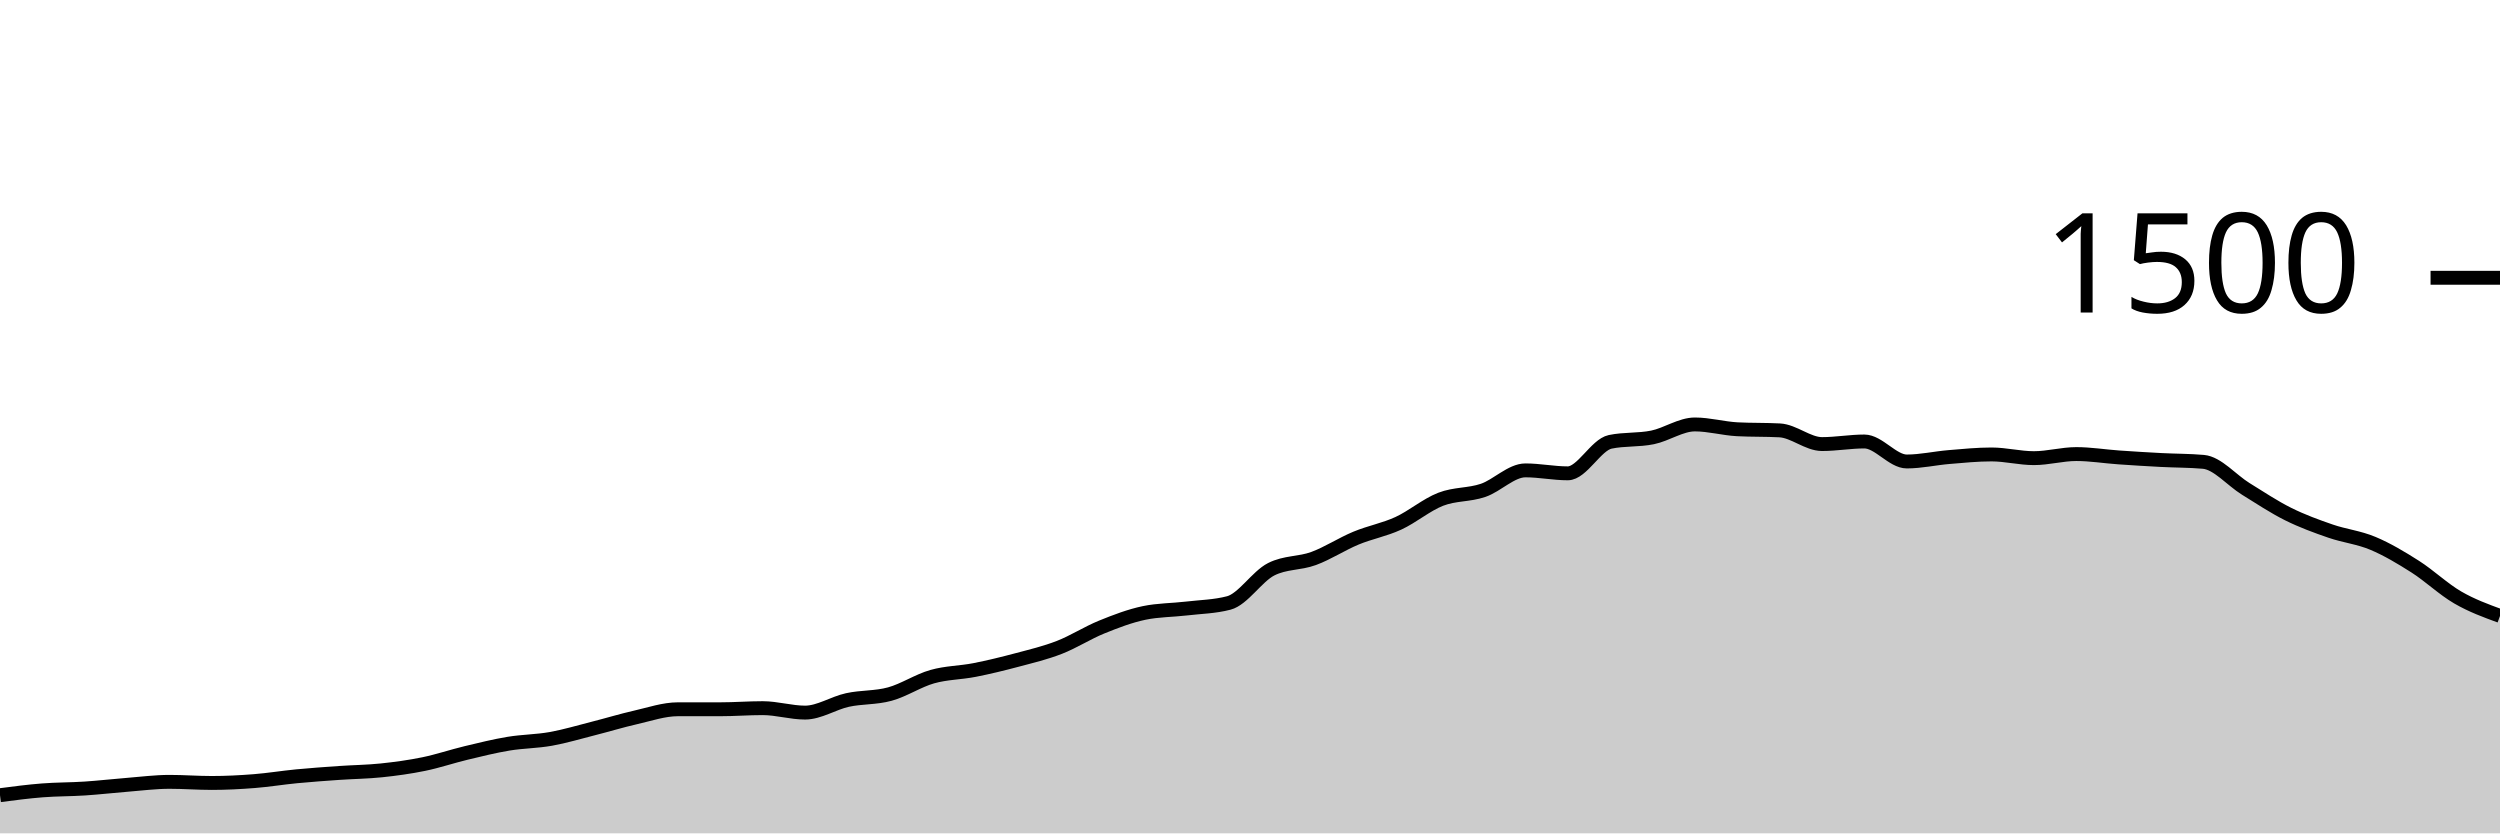
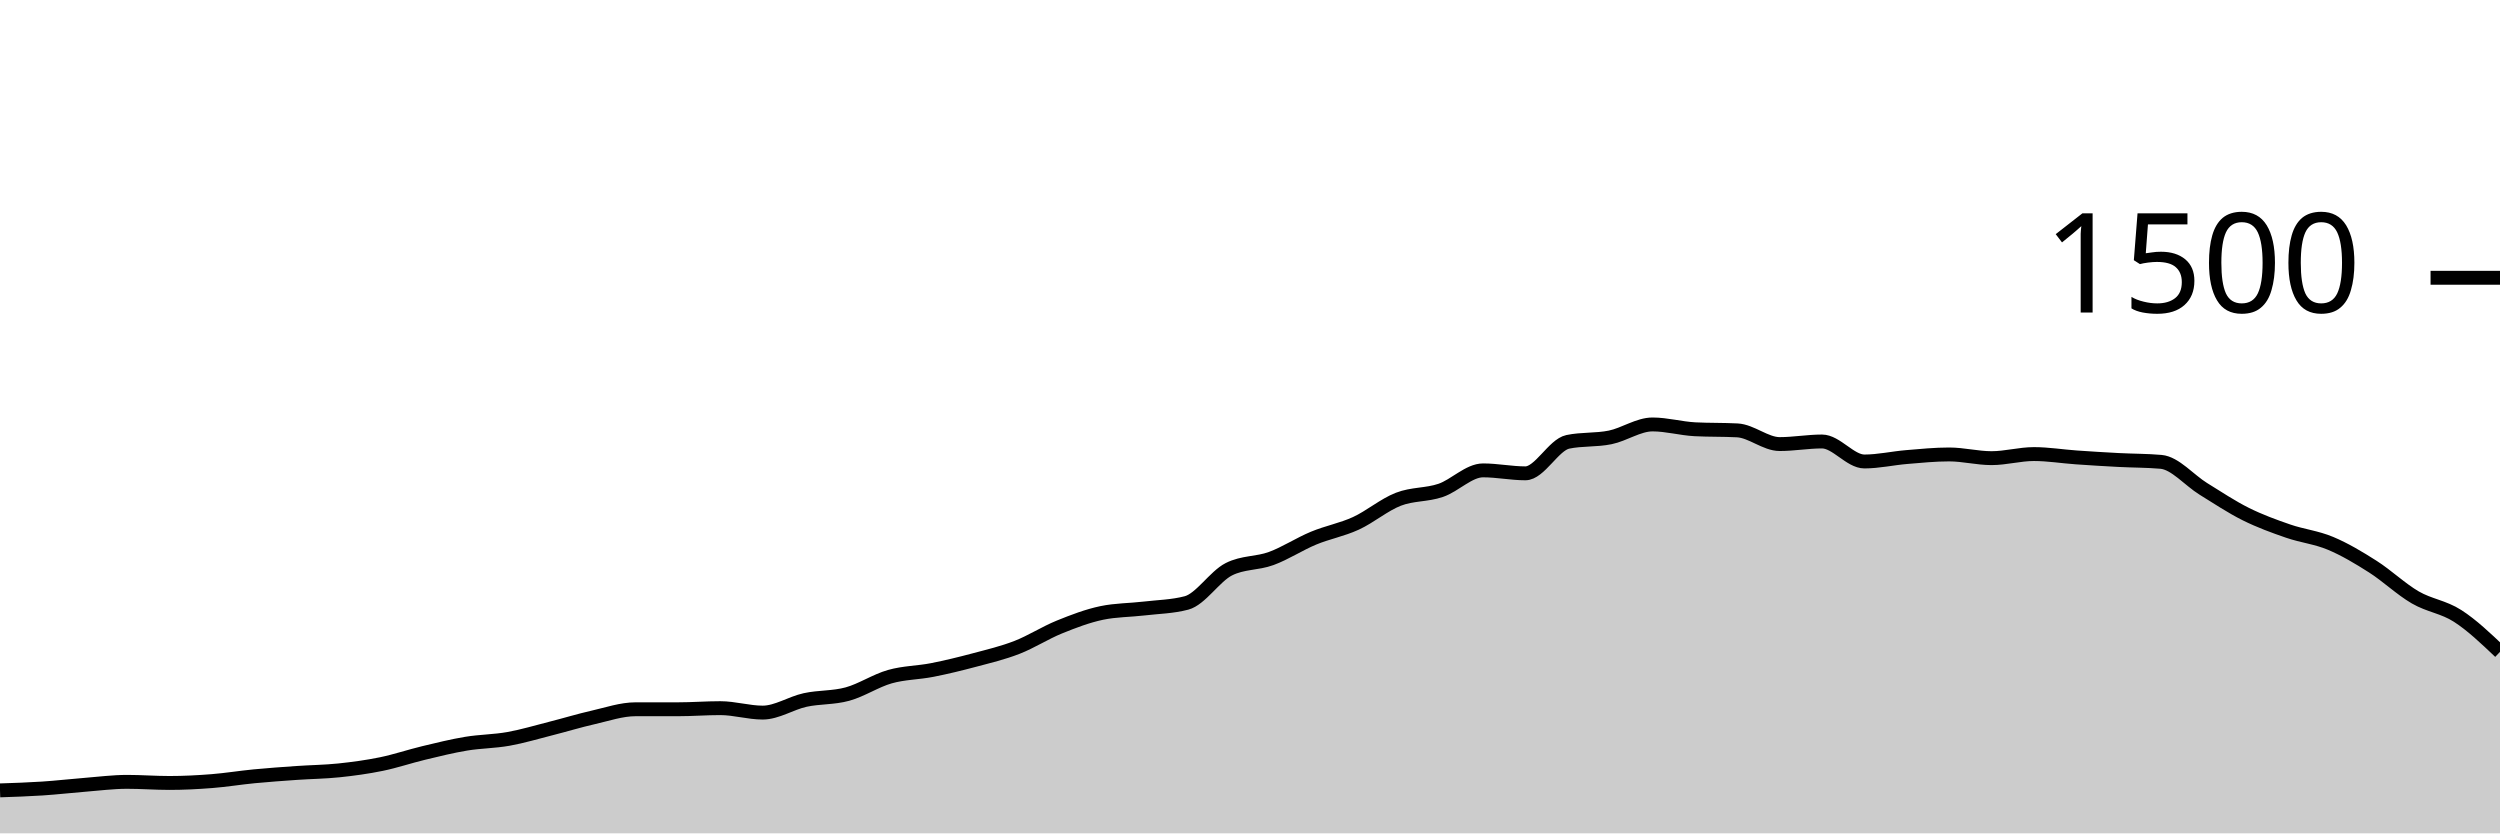
<svg xmlns="http://www.w3.org/2000/svg" viewBox="0 0 180 60">
  <g transform="translate(0,20)">
-     <path class="area" fill="rgba(0, 0, 0, 0.2)" d="M0,37.253C1.017,37.12,2.034,36.987,3.051,36.907C4.068,36.827,5.085,36.84,6.102,36.773C7.119,36.707,8.136,36.587,9.153,36.507C10.169,36.427,11.186,36.293,12.203,36.293C13.22,36.293,14.237,36.373,15.254,36.373C16.271,36.373,17.288,36.32,18.305,36.24C19.322,36.16,20.339,35.991,21.356,35.893C22.373,35.796,23.39,35.724,24.407,35.653C25.424,35.582,26.441,35.573,27.458,35.467C28.475,35.36,29.492,35.222,30.508,35.013C31.525,34.804,32.542,34.458,33.559,34.213C34.576,33.969,35.593,33.716,36.61,33.547C37.627,33.378,38.644,33.382,39.661,33.2C40.678,33.018,41.695,32.711,42.712,32.453C43.729,32.196,44.746,31.884,45.763,31.653C46.78,31.422,47.797,31.067,48.814,31.067C49.831,31.067,50.847,31.067,51.864,31.067C52.881,31.067,53.898,30.987,54.915,30.987C55.932,30.987,56.949,31.307,57.966,31.307C58.983,31.307,60,30.622,61.017,30.4C62.034,30.178,63.051,30.253,64.068,29.973C65.085,29.693,66.102,29.009,67.119,28.72C68.136,28.431,69.153,28.44,70.169,28.24C71.186,28.04,72.203,27.791,73.22,27.52C74.237,27.249,75.254,27.009,76.271,26.613C77.288,26.218,78.305,25.56,79.322,25.147C80.339,24.733,81.356,24.347,82.373,24.133C83.39,23.92,84.407,23.933,85.424,23.813C86.441,23.693,87.458,23.68,88.475,23.413C89.492,23.147,90.508,21.502,91.525,20.987C92.542,20.471,93.559,20.587,94.576,20.213C95.593,19.84,96.61,19.169,97.627,18.747C98.644,18.324,99.661,18.147,100.678,17.68C101.695,17.213,102.712,16.342,103.729,15.947C104.746,15.551,105.763,15.653,106.78,15.307C107.797,14.96,108.814,13.867,109.831,13.867C110.847,13.867,111.864,14.08,112.881,14.08C113.898,14.08,114.915,12.027,115.932,11.813C116.949,11.6,117.966,11.702,118.983,11.493C120,11.284,121.017,10.56,122.034,10.56C123.051,10.56,124.068,10.853,125.085,10.907C126.102,10.96,127.119,10.933,128.136,10.987C129.153,11.04,130.169,11.973,131.186,11.973C132.203,11.973,133.22,11.787,134.237,11.787C135.254,11.787,136.271,13.227,137.288,13.227C138.305,13.227,139.322,12.991,140.339,12.907C141.356,12.822,142.373,12.72,143.39,12.72C144.407,12.72,145.424,12.987,146.441,12.987C147.458,12.987,148.475,12.693,149.492,12.693C150.508,12.693,151.525,12.862,152.542,12.933C153.559,13.004,154.576,13.067,155.593,13.12C156.61,13.173,157.627,13.164,158.644,13.253C159.661,13.342,160.678,14.573,161.695,15.2C162.712,15.827,163.729,16.507,164.746,17.013C165.763,17.52,166.78,17.889,167.797,18.24C168.814,18.591,169.831,18.693,170.847,19.12C171.864,19.547,172.881,20.151,173.898,20.8C174.915,21.449,175.932,22.422,176.949,23.013C177.966,23.604,178.983,23.976,180,24.347L180,40C178.983,40,177.966,40,176.949,40C175.932,40,174.915,40,173.898,40C172.881,40,171.864,40,170.847,40C169.831,40,168.814,40,167.797,40C166.78,40,165.763,40,164.746,40C163.729,40,162.712,40,161.695,40C160.678,40,159.661,40,158.644,40C157.627,40,156.61,40,155.593,40C154.576,40,153.559,40,152.542,40C151.525,40,150.508,40,149.492,40C148.475,40,147.458,40,146.441,40C145.424,40,144.407,40,143.39,40C142.373,40,141.356,40,140.339,40C139.322,40,138.305,40,137.288,40C136.271,40,135.254,40,134.237,40C133.22,40,132.203,40,131.186,40C130.169,40,129.153,40,128.136,40C127.119,40,126.102,40,125.085,40C124.068,40,123.051,40,122.034,40C121.017,40,120,40,118.983,40C117.966,40,116.949,40,115.932,40C114.915,40,113.898,40,112.881,40C111.864,40,110.847,40,109.831,40C108.814,40,107.797,40,106.78,40C105.763,40,104.746,40,103.729,40C102.712,40,101.695,40,100.678,40C99.661,40,98.644,40,97.627,40C96.61,40,95.593,40,94.576,40C93.559,40,92.542,40,91.525,40C90.508,40,89.492,40,88.475,40C87.458,40,86.441,40,85.424,40C84.407,40,83.39,40,82.373,40C81.356,40,80.339,40,79.322,40C78.305,40,77.288,40,76.271,40C75.254,40,74.237,40,73.22,40C72.203,40,71.186,40,70.169,40C69.153,40,68.136,40,67.119,40C66.102,40,65.085,40,64.068,40C63.051,40,62.034,40,61.017,40C60,40,58.983,40,57.966,40C56.949,40,55.932,40,54.915,40C53.898,40,52.881,40,51.864,40C50.847,40,49.831,40,48.814,40C47.797,40,46.78,40,45.763,40C44.746,40,43.729,40,42.712,40C41.695,40,40.678,40,39.661,40C38.644,40,37.627,40,36.61,40C35.593,40,34.576,40,33.559,40C32.542,40,31.525,40,30.508,40C29.492,40,28.475,40,27.458,40C26.441,40,25.424,40,24.407,40C23.39,40,22.373,40,21.356,40C20.339,40,19.322,40,18.305,40C17.288,40,16.271,40,15.254,40C14.237,40,13.22,40,12.203,40C11.186,40,10.169,40,9.153,40C8.136,40,7.119,40,6.102,40C5.085,40,4.068,40,3.051,40C2.034,40,1.017,40,0,40Z" />
-     <path class="line" stroke="black" fill="none" d="M0,37.253C1.017,37.12,2.034,36.987,3.051,36.907C4.068,36.827,5.085,36.84,6.102,36.773C7.119,36.707,8.136,36.587,9.153,36.507C10.169,36.427,11.186,36.293,12.203,36.293C13.22,36.293,14.237,36.373,15.254,36.373C16.271,36.373,17.288,36.32,18.305,36.24C19.322,36.16,20.339,35.991,21.356,35.893C22.373,35.796,23.39,35.724,24.407,35.653C25.424,35.582,26.441,35.573,27.458,35.467C28.475,35.36,29.492,35.222,30.508,35.013C31.525,34.804,32.542,34.458,33.559,34.213C34.576,33.969,35.593,33.716,36.61,33.547C37.627,33.378,38.644,33.382,39.661,33.2C40.678,33.018,41.695,32.711,42.712,32.453C43.729,32.196,44.746,31.884,45.763,31.653C46.78,31.422,47.797,31.067,48.814,31.067C49.831,31.067,50.847,31.067,51.864,31.067C52.881,31.067,53.898,30.987,54.915,30.987C55.932,30.987,56.949,31.307,57.966,31.307C58.983,31.307,60,30.622,61.017,30.4C62.034,30.178,63.051,30.253,64.068,29.973C65.085,29.693,66.102,29.009,67.119,28.72C68.136,28.431,69.153,28.44,70.169,28.24C71.186,28.04,72.203,27.791,73.22,27.52C74.237,27.249,75.254,27.009,76.271,26.613C77.288,26.218,78.305,25.56,79.322,25.147C80.339,24.733,81.356,24.347,82.373,24.133C83.39,23.92,84.407,23.933,85.424,23.813C86.441,23.693,87.458,23.68,88.475,23.413C89.492,23.147,90.508,21.502,91.525,20.987C92.542,20.471,93.559,20.587,94.576,20.213C95.593,19.84,96.61,19.169,97.627,18.747C98.644,18.324,99.661,18.147,100.678,17.68C101.695,17.213,102.712,16.342,103.729,15.947C104.746,15.551,105.763,15.653,106.78,15.307C107.797,14.96,108.814,13.867,109.831,13.867C110.847,13.867,111.864,14.08,112.881,14.08C113.898,14.08,114.915,12.027,115.932,11.813C116.949,11.6,117.966,11.702,118.983,11.493C120,11.284,121.017,10.56,122.034,10.56C123.051,10.56,124.068,10.853,125.085,10.907C126.102,10.96,127.119,10.933,128.136,10.987C129.153,11.04,130.169,11.973,131.186,11.973C132.203,11.973,133.22,11.787,134.237,11.787C135.254,11.787,136.271,13.227,137.288,13.227C138.305,13.227,139.322,12.991,140.339,12.907C141.356,12.822,142.373,12.72,143.39,12.72C144.407,12.72,145.424,12.987,146.441,12.987C147.458,12.987,148.475,12.693,149.492,12.693C150.508,12.693,151.525,12.862,152.542,12.933C153.559,13.004,154.576,13.067,155.593,13.12C156.61,13.173,157.627,13.164,158.644,13.253C159.661,13.342,160.678,14.573,161.695,15.2C162.712,15.827,163.729,16.507,164.746,17.013C165.763,17.52,166.78,17.889,167.797,18.24C168.814,18.591,169.831,18.693,170.847,19.12C171.864,19.547,172.881,20.151,173.898,20.8C174.915,21.449,175.932,22.422,176.949,23.013C177.966,23.604,178.983,23.976,180,24.347" />
+     <path class="area" fill="rgba(0, 0, 0, 0.2)" d="M0,36.907C1.017,36.873,2.034,36.84,3.051,36.773C4.068,36.707,5.085,36.587,6.102,36.507C7.119,36.427,8.136,36.293,9.153,36.293C10.169,36.293,11.186,36.373,12.203,36.373C13.22,36.373,14.237,36.32,15.254,36.24C16.271,36.16,17.288,35.991,18.305,35.893C19.322,35.796,20.339,35.724,21.356,35.653C22.373,35.582,23.39,35.573,24.407,35.467C25.424,35.36,26.441,35.222,27.458,35.013C28.475,34.804,29.492,34.458,30.508,34.213C31.525,33.969,32.542,33.716,33.559,33.547C34.576,33.378,35.593,33.382,36.61,33.2C37.627,33.018,38.644,32.711,39.661,32.453C40.678,32.196,41.695,31.884,42.712,31.653C43.729,31.422,44.746,31.067,45.763,31.067C46.78,31.067,47.797,31.067,48.814,31.067C49.831,31.067,50.847,30.987,51.864,30.987C52.881,30.987,53.898,31.307,54.915,31.307C55.932,31.307,56.949,30.622,57.966,30.4C58.983,30.178,60,30.253,61.017,29.973C62.034,29.693,63.051,29.009,64.068,28.72C65.085,28.431,66.102,28.44,67.119,28.24C68.136,28.04,69.153,27.791,70.169,27.52C71.186,27.249,72.203,27.009,73.22,26.613C74.237,26.218,75.254,25.56,76.271,25.147C77.288,24.733,78.305,24.347,79.322,24.133C80.339,23.92,81.356,23.933,82.373,23.813C83.39,23.693,84.407,23.68,85.424,23.413C86.441,23.147,87.458,21.502,88.475,20.987C89.492,20.471,90.508,20.587,91.525,20.213C92.542,19.84,93.559,19.169,94.576,18.747C95.593,18.324,96.61,18.147,97.627,17.68C98.644,17.213,99.661,16.342,100.678,15.947C101.695,15.551,102.712,15.653,103.729,15.307C104.746,14.96,105.763,13.867,106.78,13.867C107.797,13.867,108.814,14.08,109.831,14.08C110.847,14.08,111.864,12.027,112.881,11.813C113.898,11.6,114.915,11.702,115.932,11.493C116.949,11.284,117.966,10.56,118.983,10.56C120,10.56,121.017,10.853,122.034,10.907C123.051,10.96,124.068,10.933,125.085,10.987C126.102,11.04,127.119,11.973,128.136,11.973C129.153,11.973,130.169,11.787,131.186,11.787C132.203,11.787,133.22,13.227,134.237,13.227C135.254,13.227,136.271,12.991,137.288,12.907C138.305,12.822,139.322,12.72,140.339,12.72C141.356,12.72,142.373,12.987,143.39,12.987C144.407,12.987,145.424,12.693,146.441,12.693C147.458,12.693,148.475,12.862,149.492,12.933C150.508,13.004,151.525,13.067,152.542,13.12C153.559,13.173,154.576,13.164,155.593,13.253C156.61,13.342,157.627,14.573,158.644,15.2C159.661,15.827,160.678,16.507,161.695,17.013C162.712,17.52,163.729,17.889,164.746,18.24C165.763,18.591,166.78,18.693,167.797,19.12C168.814,19.547,169.831,20.151,170.847,20.8C171.864,21.449,172.881,22.422,173.898,23.013C174.915,23.604,175.932,23.693,176.949,24.347C177.966,25,178.983,25.967,180,26.933L180,40C178.983,40,177.966,40,176.949,40C175.932,40,174.915,40,173.898,40C172.881,40,171.864,40,170.847,40C169.831,40,168.814,40,167.797,40C166.78,40,165.763,40,164.746,40C163.729,40,162.712,40,161.695,40C160.678,40,159.661,40,158.644,40C157.627,40,156.61,40,155.593,40C154.576,40,153.559,40,152.542,40C151.525,40,150.508,40,149.492,40C148.475,40,147.458,40,146.441,40C145.424,40,144.407,40,143.39,40C142.373,40,141.356,40,140.339,40C139.322,40,138.305,40,137.288,40C136.271,40,135.254,40,134.237,40C133.22,40,132.203,40,131.186,40C130.169,40,129.153,40,128.136,40C127.119,40,126.102,40,125.085,40C124.068,40,123.051,40,122.034,40C121.017,40,120,40,118.983,40C117.966,40,116.949,40,115.932,40C114.915,40,113.898,40,112.881,40C111.864,40,110.847,40,109.831,40C108.814,40,107.797,40,106.78,40C105.763,40,104.746,40,103.729,40C102.712,40,101.695,40,100.678,40C99.661,40,98.644,40,97.627,40C96.61,40,95.593,40,94.576,40C93.559,40,92.542,40,91.525,40C90.508,40,89.492,40,88.475,40C87.458,40,86.441,40,85.424,40C84.407,40,83.39,40,82.373,40C81.356,40,80.339,40,79.322,40C78.305,40,77.288,40,76.271,40C75.254,40,74.237,40,73.22,40C72.203,40,71.186,40,70.169,40C69.153,40,68.136,40,67.119,40C66.102,40,65.085,40,64.068,40C63.051,40,62.034,40,61.017,40C60,40,58.983,40,57.966,40C56.949,40,55.932,40,54.915,40C53.898,40,52.881,40,51.864,40C50.847,40,49.831,40,48.814,40C47.797,40,46.78,40,45.763,40C44.746,40,43.729,40,42.712,40C41.695,40,40.678,40,39.661,40C38.644,40,37.627,40,36.61,40C35.593,40,34.576,40,33.559,40C32.542,40,31.525,40,30.508,40C29.492,40,28.475,40,27.458,40C26.441,40,25.424,40,24.407,40C23.39,40,22.373,40,21.356,40C20.339,40,19.322,40,18.305,40C17.288,40,16.271,40,15.254,40C14.237,40,13.22,40,12.203,40C11.186,40,10.169,40,9.153,40C8.136,40,7.119,40,6.102,40C5.085,40,4.068,40,3.051,40C2.034,40,1.017,40,0,40Z" />
+     <path class="line" stroke="black" fill="none" d="M0,36.907C1.017,36.873,2.034,36.84,3.051,36.773C4.068,36.707,5.085,36.587,6.102,36.507C7.119,36.427,8.136,36.293,9.153,36.293C10.169,36.293,11.186,36.373,12.203,36.373C13.22,36.373,14.237,36.32,15.254,36.24C16.271,36.16,17.288,35.991,18.305,35.893C19.322,35.796,20.339,35.724,21.356,35.653C22.373,35.582,23.39,35.573,24.407,35.467C25.424,35.36,26.441,35.222,27.458,35.013C28.475,34.804,29.492,34.458,30.508,34.213C31.525,33.969,32.542,33.716,33.559,33.547C34.576,33.378,35.593,33.382,36.61,33.2C37.627,33.018,38.644,32.711,39.661,32.453C40.678,32.196,41.695,31.884,42.712,31.653C43.729,31.422,44.746,31.067,45.763,31.067C46.78,31.067,47.797,31.067,48.814,31.067C49.831,31.067,50.847,30.987,51.864,30.987C52.881,30.987,53.898,31.307,54.915,31.307C55.932,31.307,56.949,30.622,57.966,30.4C58.983,30.178,60,30.253,61.017,29.973C62.034,29.693,63.051,29.009,64.068,28.72C65.085,28.431,66.102,28.44,67.119,28.24C68.136,28.04,69.153,27.791,70.169,27.52C71.186,27.249,72.203,27.009,73.22,26.613C74.237,26.218,75.254,25.56,76.271,25.147C77.288,24.733,78.305,24.347,79.322,24.133C80.339,23.92,81.356,23.933,82.373,23.813C83.39,23.693,84.407,23.68,85.424,23.413C86.441,23.147,87.458,21.502,88.475,20.987C89.492,20.471,90.508,20.587,91.525,20.213C92.542,19.84,93.559,19.169,94.576,18.747C95.593,18.324,96.61,18.147,97.627,17.68C98.644,17.213,99.661,16.342,100.678,15.947C101.695,15.551,102.712,15.653,103.729,15.307C104.746,14.96,105.763,13.867,106.78,13.867C107.797,13.867,108.814,14.08,109.831,14.08C110.847,14.08,111.864,12.027,112.881,11.813C113.898,11.6,114.915,11.702,115.932,11.493C116.949,11.284,117.966,10.56,118.983,10.56C120,10.56,121.017,10.853,122.034,10.907C123.051,10.96,124.068,10.933,125.085,10.987C126.102,11.04,127.119,11.973,128.136,11.973C129.153,11.973,130.169,11.787,131.186,11.787C132.203,11.787,133.22,13.227,134.237,13.227C135.254,13.227,136.271,12.991,137.288,12.907C138.305,12.822,139.322,12.72,140.339,12.72C141.356,12.72,142.373,12.987,143.39,12.987C144.407,12.987,145.424,12.693,146.441,12.693C147.458,12.693,148.475,12.862,149.492,12.933C150.508,13.004,151.525,13.067,152.542,13.12C153.559,13.173,154.576,13.164,155.593,13.253C156.61,13.342,157.627,14.573,158.644,15.2C159.661,15.827,160.678,16.507,161.695,17.013C162.712,17.52,163.729,17.889,164.746,18.24C165.763,18.591,166.78,18.693,167.797,19.12C168.814,19.547,169.831,20.151,170.847,20.8C171.864,21.449,172.881,22.422,173.898,23.013C174.915,23.604,175.932,23.693,176.949,24.347C177.966,25,178.983,25.967,180,26.933" />
    <path class="axis-ceiling" stroke-width="1" stroke="black" fill="none" d="M175,0L180,0" />
    <text class="axis-ceiling-label" font-family="sans-serif" text-anchor="end" font-size="10px" x="170" y="2.5">1500</text>
  </g>
</svg>
